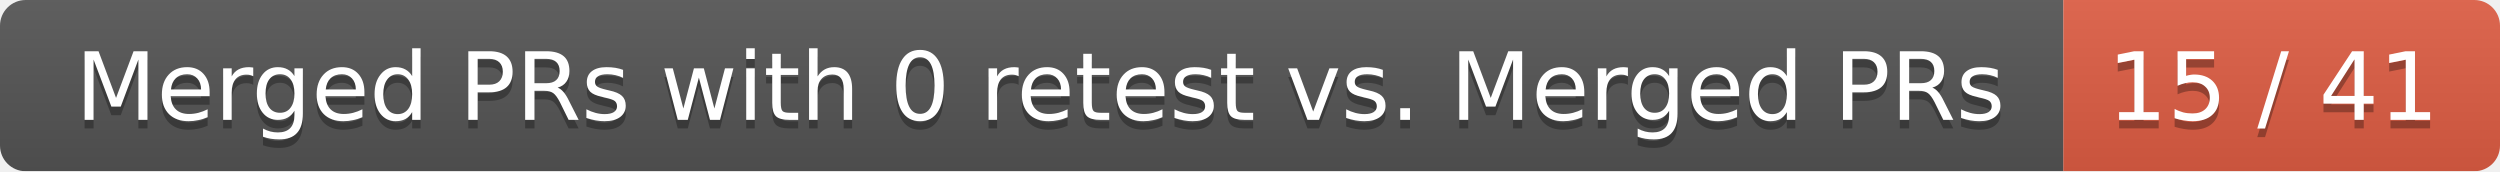
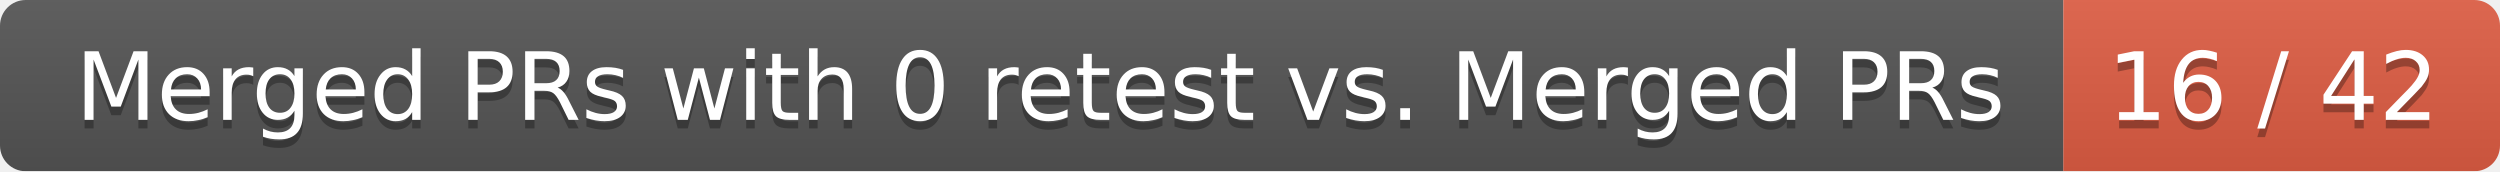
<svg xmlns="http://www.w3.org/2000/svg" width="292" height="20">
  <linearGradient id="smooth" x2="0" y2="100%">
    <stop offset="0" stop-color="#bbb" stop-opacity=".1" />
    <stop offset="1" stop-opacity=".1" />
  </linearGradient>
  <mask id="round">
    <rect width="292" height="20" rx="3" fill="#fff" />
  </mask>
  <g mask="url(#round)">
    <rect width="241" height="20" fill="#555" />
    <rect x="241" width="51" height="20" fill="#e05d44" />
    <rect width="292" height="20" fill="url(#smooth)" />
  </g>
  <g fill="#fff" text-anchor="middle" font-family="DejaVu Sans,Verdana,Geneva,sans-serif" font-size="11">
    <text x="121.5" y="15" fill="#010101" fill-opacity=".3">Merged PRs with 0 retest vs. Merged PRs</text>
    <text x="121.5" y="14">Merged PRs with 0 retest vs. Merged PRs</text>
-     <text x="265.5" y="15" fill="#010101" fill-opacity=".3">15 / 41</text>
-     <text x="265.5" y="14">15 / 41</text>
+     <text x="265.5" y="15" fill="#010101" fill-opacity=".3">16 / 42</text>
+     <text x="265.5" y="14">16 / 42</text>
  </g>
</svg>
